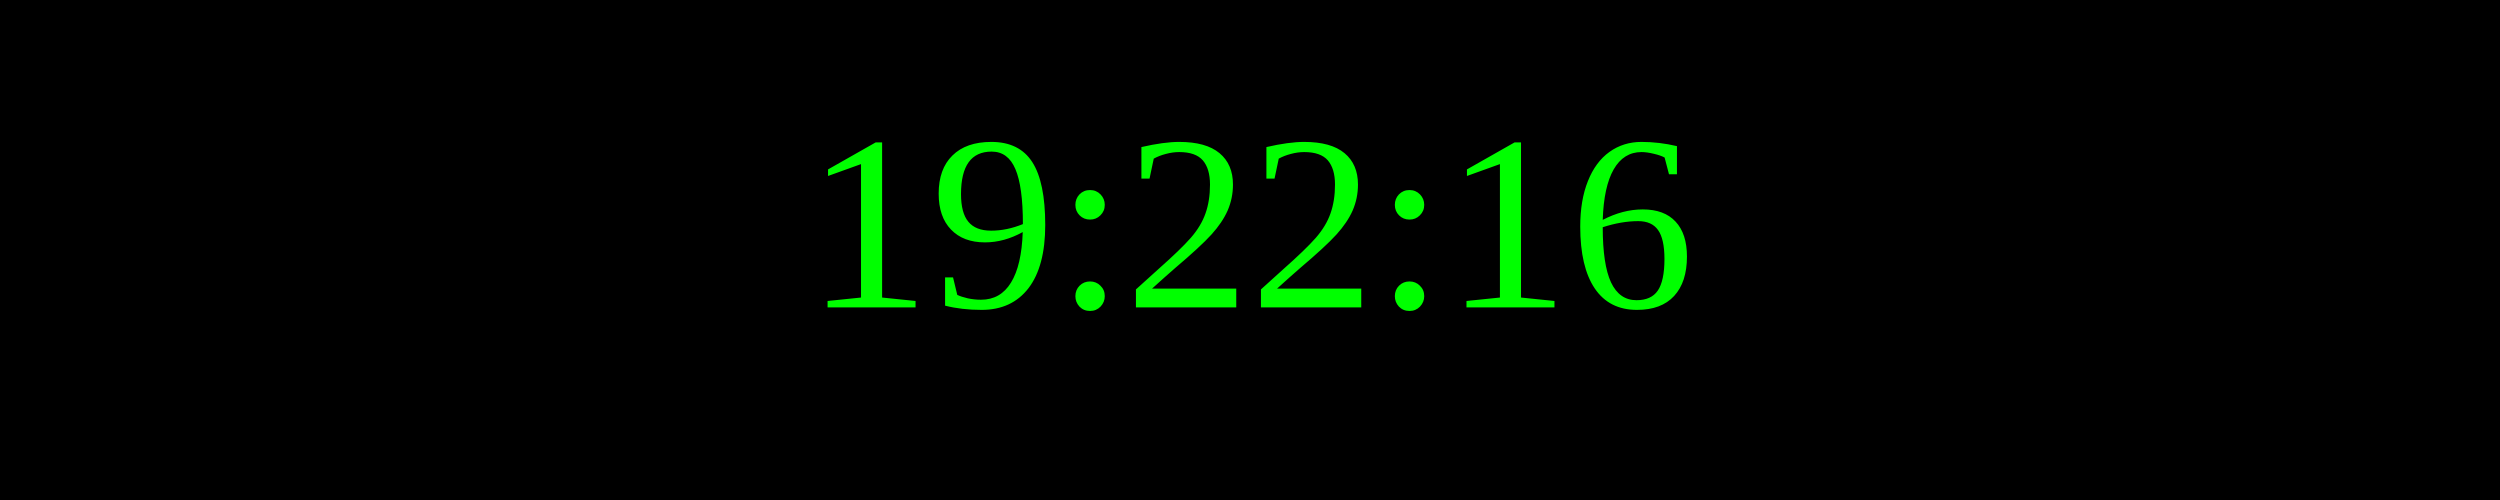
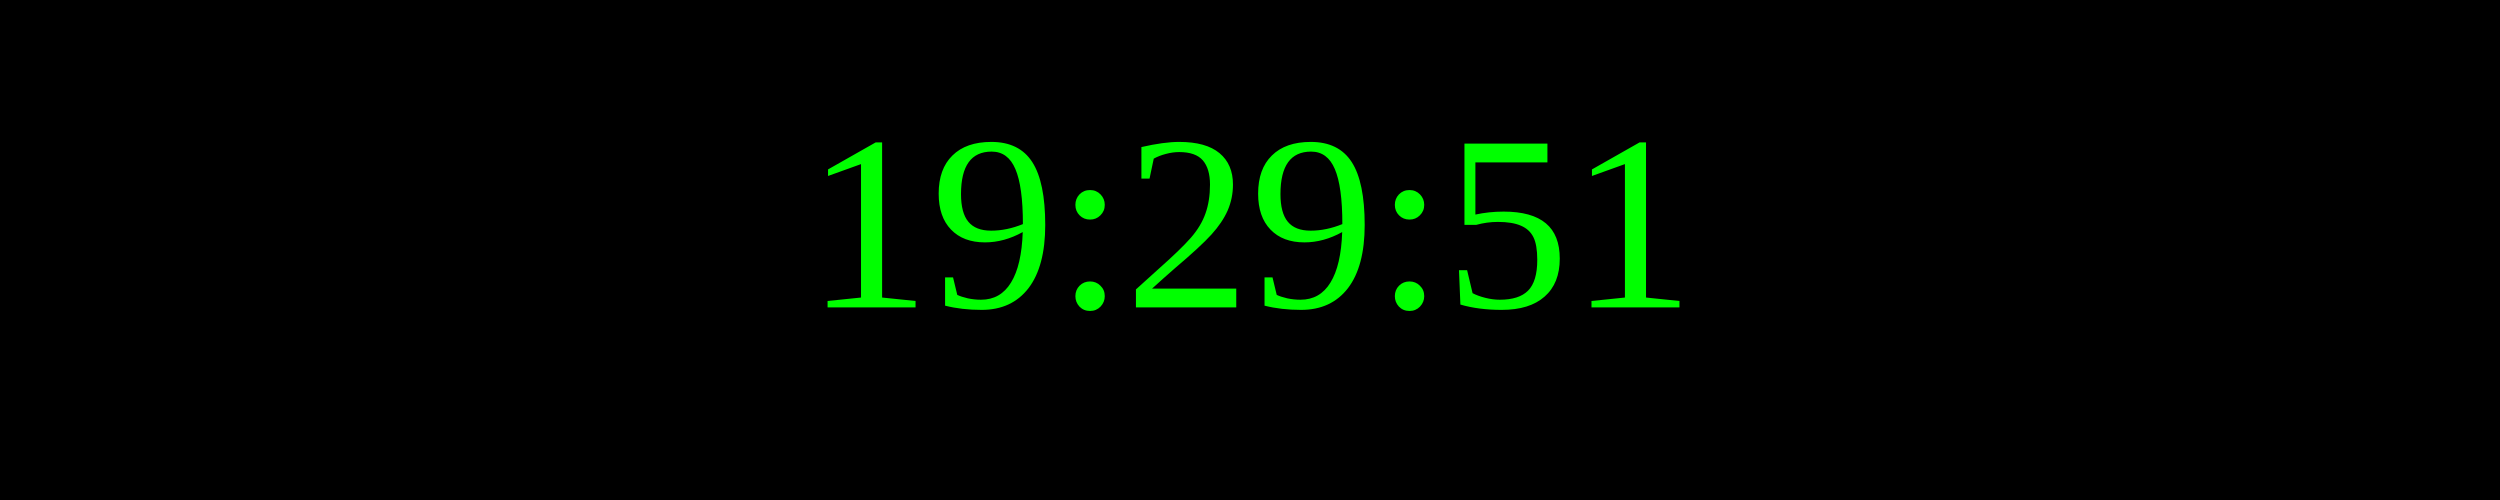
<svg xmlns="http://www.w3.org/2000/svg" width="250" height="50">
  <rect width="100%" height="100%" fill="black" />
  <text x="50%" y="50%" font-size="25" fill="lime" text-anchor="middle" dominant-baseline="middle">
- 19:22:16
+ 19:29:51
</text>
</svg>
